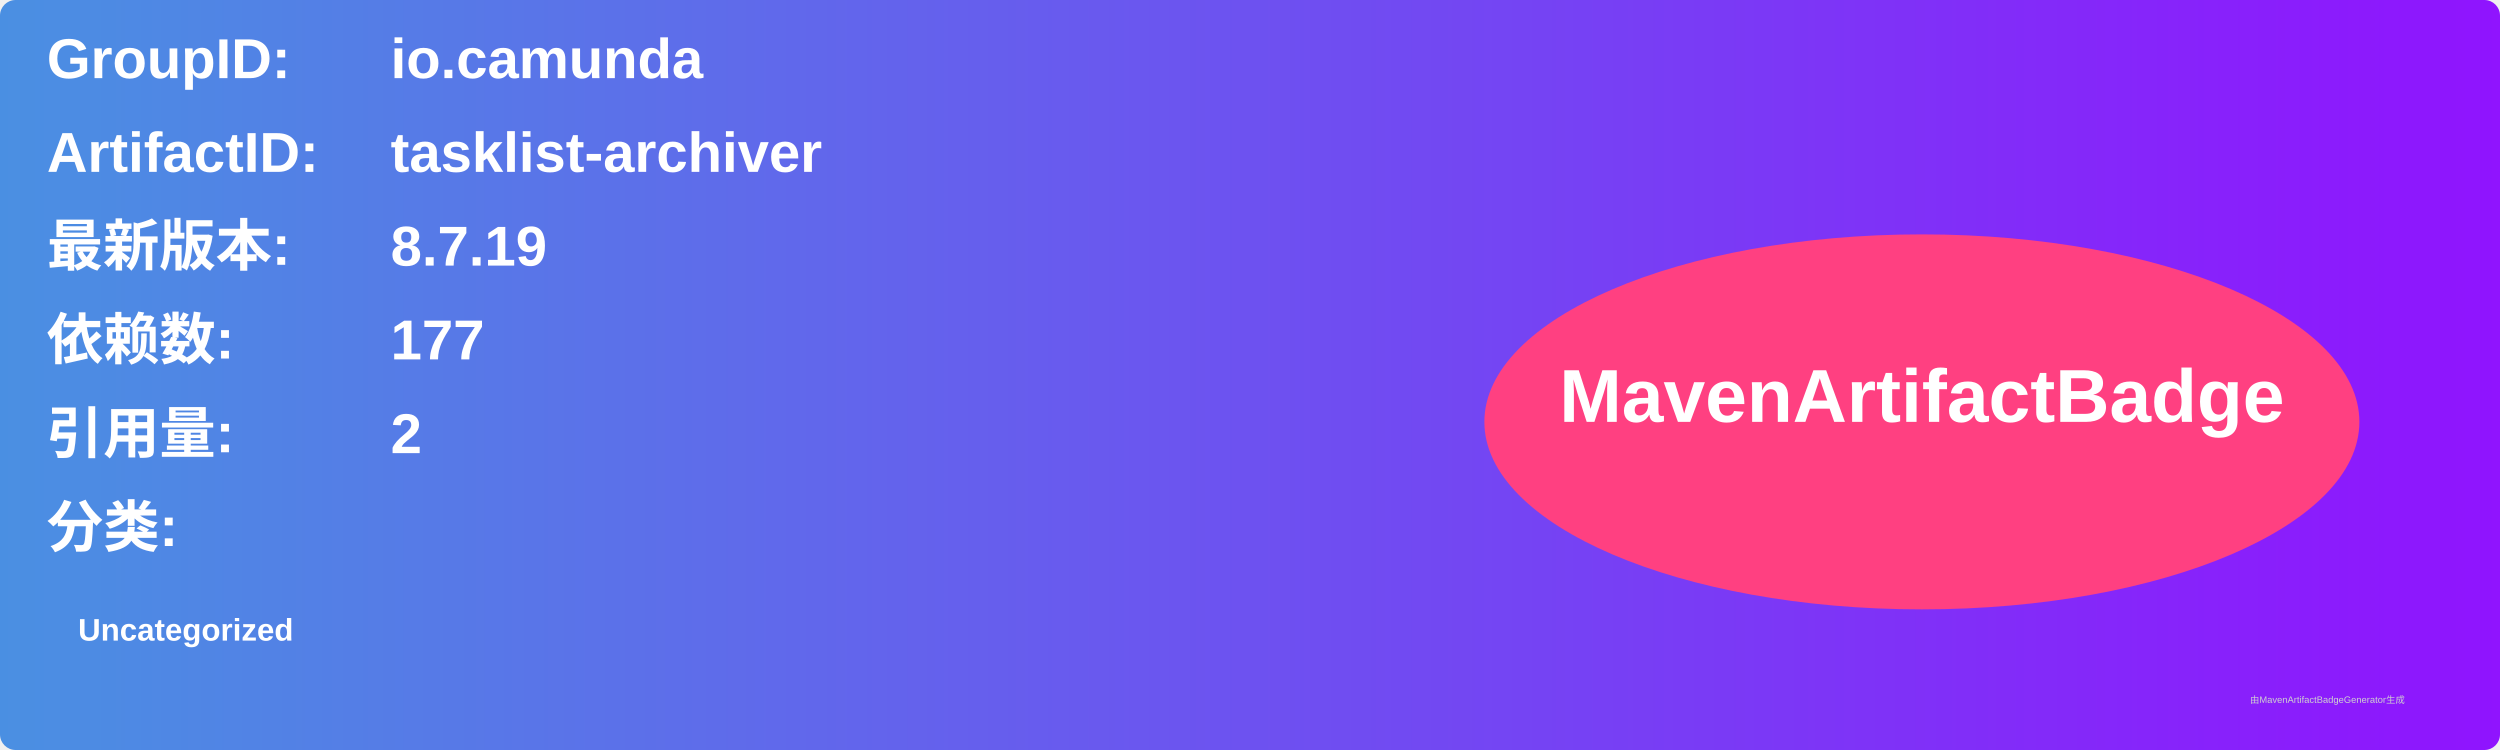
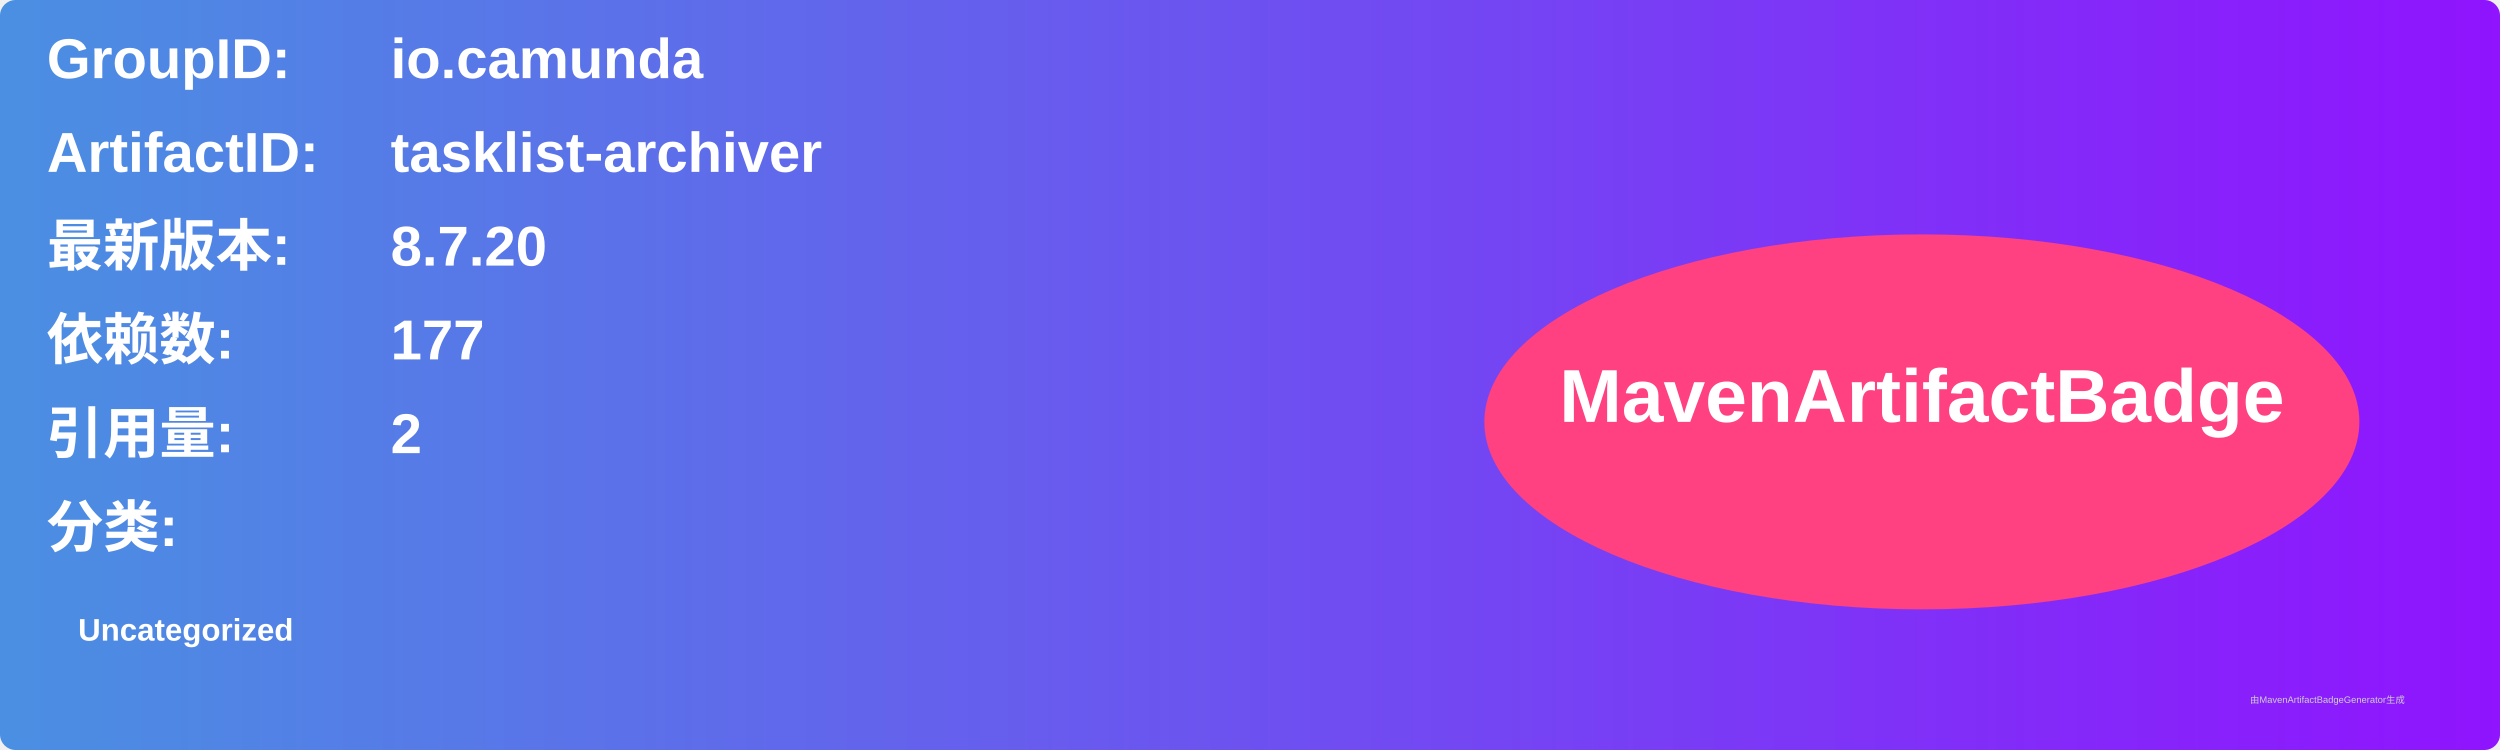
<svg xmlns="http://www.w3.org/2000/svg" width="800" height="240" viewBox="0 0 800 240">
  <linearGradient id="grad" x1="0%" y1="0%" x2="100%" y2="0%">
    <stop offset="0%" stop-color="#4a90e2" />
    <stop offset="100%" stop-color="#9013fe" />
  </linearGradient>
  <rect width="100%" height="100%" rx="5" ry="5" fill="url(#grad)" />
  <g transform="translate(15, 15)">
    <text x="0" y="10" font-family="Arial" font-size="18" fill="white" font-weight="bold" width="260">GroupID:</text>
    <text x="110" y="10" font-family="Arial" font-size="18" fill="white" font-weight="bold" width="460">io.camunda</text>
    <text x="0" y="40" font-family="Arial" font-size="18" fill="white" font-weight="bold" width="260">ArtifactID:</text>
    <text x="110" y="40" font-family="Arial" font-size="18" fill="white" font-weight="bold" width="460">tasklist-archiver</text>
    <text x="0" y="70" font-family="Arial" font-size="18" fill="white" font-weight="bold">最新版本:</text>
    <text x="110" y="70" font-family="Arial" font-size="18" fill="white" font-weight="bold">
-       <tspan font-weight="bold">8.7.19</tspan>
+       <tspan font-weight="bold">8.7.20</tspan>
    </text>
    <text x="0" y="100" font-family="Arial" font-size="18" fill="white" font-weight="bold">依赖数: </text>
    <text x="110" y="100" font-family="Arial" font-size="18" fill="white">
      <tspan font-weight="bold">177</tspan>
    </text>
    <text x="0" y="130" font-family="Arial" font-size="18" fill="white" font-weight="bold">引用量: </text>
    <text x="110" y="130" font-family="Arial" font-size="18" fill="white">
      <tspan font-weight="bold">2</tspan>
    </text>
    <text x="0" y="160" font-family="Arial" font-size="18" fill="white" font-weight="bold">分类:</text>
    <text x="10" y="190" font-family="Arial" font-size="10" fill="white">
      <tspan font-weight="bold">Uncategorized</tspan>
    </text>
    <ellipse cx="600" cy="120" rx="140" ry="60" fill="#ff4081" />
    <text x="600" y="120" text-anchor="middle" font-family="Arial" font-size="24" fill="white" font-weight="bold">MavenArtifactBadge</text>
  </g>
  <text x="720" y="225" font-family="Arial" font-size="3" fill="#d0d0d0">由MavenArtifactBadgeGenerator生成</text>
</svg>
